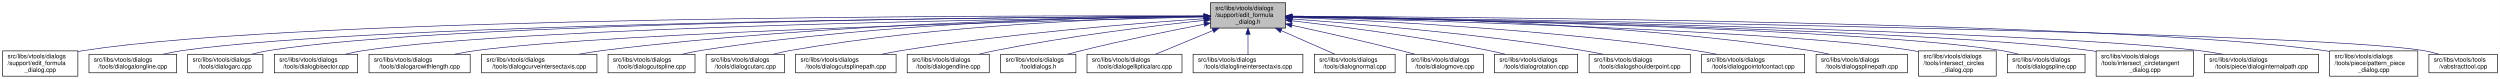
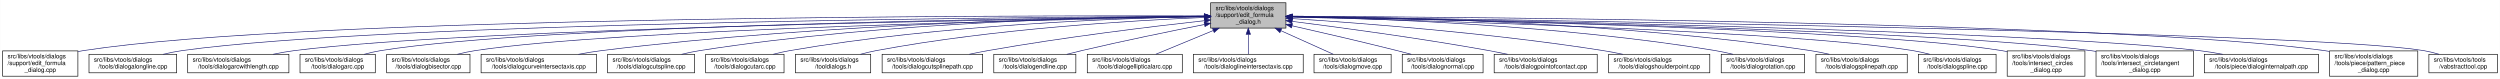
- <svg xmlns="http://www.w3.org/2000/svg" xmlns:xlink="http://www.w3.org/1999/xlink" width="4053pt" height="128pt" viewBox="0.00 0.00 4052.50 128.00">
+ <svg xmlns="http://www.w3.org/2000/svg" xmlns:xlink="http://www.w3.org/1999/xlink" width="4052pt" height="128pt" viewBox="0.00 0.00 4051.50 128.00">
  <g id="graph0" class="graph" transform="scale(1 1) rotate(0) translate(4 124)">
-     <polygon fill="white" stroke="transparent" points="-4,4 -4,-124 4048.5,-124 4048.5,4 -4,4" />
+     <polygon fill="white" stroke="transparent" points="-4,4 -4,-124 4047.5,-124 4047.5,4 -4,4" />
    <g id="node1" class="node">
      <g id="a_node1">
        <a xlink:title=" ">
          <polygon fill="#bfbfbf" stroke="black" points="1958,-78.5 1958,-119.5 2080,-119.5 2080,-78.5 1958,-78.5" />
          <text text-anchor="start" x="1966" y="-107.5" font-family="Helvetica,sans-Serif" font-size="10.00">src/libs/vtools/dialogs</text>
          <text text-anchor="start" x="1966" y="-96.5" font-family="Helvetica,sans-Serif" font-size="10.00">/support/edit_formula</text>
          <text text-anchor="middle" x="2019" y="-85.5" font-family="Helvetica,sans-Serif" font-size="10.00">_dialog.h</text>
        </a>
      </g>
    </g>
    <g id="node2" class="node">
      <g id="a_node2">
        <a xlink:href="../../d7/d8d/edit__formula__dialog_8cpp.html" target="_top" xlink:title=" ">
          <polygon fill="white" stroke="black" points="0,-0.5 0,-41.5 122,-41.5 122,-0.5 0,-0.5" />
          <text text-anchor="start" x="8" y="-29.5" font-family="Helvetica,sans-Serif" font-size="10.00">src/libs/vtools/dialogs</text>
          <text text-anchor="start" x="8" y="-18.5" font-family="Helvetica,sans-Serif" font-size="10.00">/support/edit_formula</text>
          <text text-anchor="middle" x="61" y="-7.5" font-family="Helvetica,sans-Serif" font-size="10.00">_dialog.cpp</text>
        </a>
      </g>
    </g>
    <g id="edge1" class="edge">
      <path fill="none" stroke="midnightblue" d="M1947.44,-98.25C1647.55,-98.94 490.88,-97.85 131,-42 128.13,-41.55 125.21,-41.03 122.27,-40.44" />
      <polygon fill="midnightblue" stroke="midnightblue" points="1947.76,-101.75 1957.75,-98.23 1947.74,-94.75 1947.76,-101.75" />
    </g>
    <g id="node3" class="node">
      <g id="a_node3">
        <a xlink:href="../../d6/d5d/dialogalongline_8cpp.html" target="_top" xlink:title=" ">
          <polygon fill="white" stroke="black" points="140,-6 140,-36 282,-36 282,-6 140,-6" />
          <text text-anchor="start" x="148" y="-24" font-family="Helvetica,sans-Serif" font-size="10.00">src/libs/vtools/dialogs</text>
          <text text-anchor="middle" x="211" y="-13" font-family="Helvetica,sans-Serif" font-size="10.00">/tools/dialogalongline.cpp</text>
        </a>
      </g>
    </g>
    <g id="edge2" class="edge">
      <path fill="none" stroke="midnightblue" d="M1947.53,-97.71C1664.11,-96.24 618.78,-87.75 291,-42 280.93,-40.59 270.3,-38.43 260.18,-36.04" />
      <polygon fill="midnightblue" stroke="midnightblue" points="1947.67,-101.21 1957.69,-97.76 1947.7,-94.21 1947.67,-101.21" />
    </g>
    <g id="node4" class="node">
      <g id="a_node4">
-         <a xlink:href="../../d1/d37/dialogarc_8cpp.html" target="_top" xlink:title=" ">
-           <polygon fill="white" stroke="black" points="300,-6 300,-36 422,-36 422,-6 300,-6" />
+         <a xlink:href="../../d2/d29/dialogarcwithlength_8cpp.html" target="_top" xlink:title=" ">
+           <polygon fill="white" stroke="black" points="300,-6 300,-36 464,-36 464,-6 300,-6" />
          <text text-anchor="start" x="308" y="-24" font-family="Helvetica,sans-Serif" font-size="10.00">src/libs/vtools/dialogs</text>
-           <text text-anchor="middle" x="361" y="-13" font-family="Helvetica,sans-Serif" font-size="10.00">/tools/dialogarc.cpp</text>
+           <text text-anchor="middle" x="382" y="-13" font-family="Helvetica,sans-Serif" font-size="10.00">/tools/dialogarcwithlength.cpp</text>
        </a>
      </g>
    </g>
    <g id="edge3" class="edge">
-       <path fill="none" stroke="midnightblue" d="M1947.98,-97.79C1679.89,-96.62 729.45,-89.18 431,-42 422.14,-40.6 412.8,-38.44 403.95,-36.04" />
-       <polygon fill="midnightblue" stroke="midnightblue" points="1947.97,-101.29 1957.98,-97.83 1948,-94.29 1947.97,-101.29" />
+       <path fill="none" stroke="midnightblue" d="M1947.78,-97.12C1684.16,-93.62 764.03,-78.95 473,-42 461.77,-40.57 449.87,-38.43 438.52,-36.07" />
+       <polygon fill="midnightblue" stroke="midnightblue" points="1947.94,-100.63 1957.99,-97.26 1948.04,-93.63 1947.94,-100.63" />
    </g>
    <g id="node5" class="node">
      <g id="a_node5">
-         <a xlink:href="../../da/dfa/dialogbisector_8cpp.html" target="_top" xlink:title=" ">
-           <polygon fill="white" stroke="black" points="440.5,-6 440.5,-36 575.5,-36 575.5,-6 440.5,-6" />
-           <text text-anchor="start" x="448.5" y="-24" font-family="Helvetica,sans-Serif" font-size="10.00">src/libs/vtools/dialogs</text>
-           <text text-anchor="middle" x="508" y="-13" font-family="Helvetica,sans-Serif" font-size="10.00">/tools/dialogbisector.cpp</text>
+         <a xlink:href="../../d1/d37/dialogarc_8cpp.html" target="_top" xlink:title=" ">
+           <polygon fill="white" stroke="black" points="482,-6 482,-36 604,-36 604,-6 482,-6" />
+           <text text-anchor="start" x="490" y="-24" font-family="Helvetica,sans-Serif" font-size="10.00">src/libs/vtools/dialogs</text>
+           <text text-anchor="middle" x="543" y="-13" font-family="Helvetica,sans-Serif" font-size="10.00">/tools/dialogarc.cpp</text>
        </a>
      </g>
    </g>
    <g id="edge4" class="edge">
-       <path fill="none" stroke="midnightblue" d="M1947.89,-97.25C1696.78,-94.27 852.42,-81.48 585,-42 575.44,-40.59 565.34,-38.45 555.73,-36.1" />
-       <polygon fill="midnightblue" stroke="midnightblue" points="1947.95,-100.75 1957.99,-97.36 1948.03,-93.75 1947.95,-100.75" />
+       <path fill="none" stroke="midnightblue" d="M1947.61,-97.4C1699.28,-94.98 874.12,-83.89 613,-42 604.14,-40.58 594.81,-38.41 585.95,-36.01" />
+       <polygon fill="midnightblue" stroke="midnightblue" points="1947.92,-100.91 1957.95,-97.5 1947.98,-93.91 1947.92,-100.91" />
    </g>
    <g id="node6" class="node">
      <g id="a_node6">
-         <a xlink:href="../../d2/d29/dialogarcwithlength_8cpp.html" target="_top" xlink:title=" ">
-           <polygon fill="white" stroke="black" points="594,-6 594,-36 758,-36 758,-6 594,-6" />
-           <text text-anchor="start" x="602" y="-24" font-family="Helvetica,sans-Serif" font-size="10.00">src/libs/vtools/dialogs</text>
-           <text text-anchor="middle" x="676" y="-13" font-family="Helvetica,sans-Serif" font-size="10.00">/tools/dialogarcwithlength.cpp</text>
+         <a xlink:href="../../da/dfa/dialogbisector_8cpp.html" target="_top" xlink:title=" ">
+           <polygon fill="white" stroke="black" points="622.5,-6 622.5,-36 757.5,-36 757.5,-6 622.5,-6" />
+           <text text-anchor="start" x="630.5" y="-24" font-family="Helvetica,sans-Serif" font-size="10.00">src/libs/vtools/dialogs</text>
+           <text text-anchor="middle" x="690" y="-13" font-family="Helvetica,sans-Serif" font-size="10.00">/tools/dialogbisector.cpp</text>
        </a>
      </g>
    </g>
    <g id="edge5" class="edge">
-       <path fill="none" stroke="midnightblue" d="M1947.47,-96.42C1717.37,-91.07 997.79,-72.29 767,-42 755.93,-40.55 744.22,-38.42 733.02,-36.1" />
-       <polygon fill="midnightblue" stroke="midnightblue" points="1947.66,-99.92 1957.73,-96.65 1947.82,-92.92 1947.66,-99.92" />
+       <path fill="none" stroke="midnightblue" d="M1947.36,-96.8C1716.91,-92.63 996.3,-77.04 766,-42 756.56,-40.56 746.6,-38.42 737.11,-36.06" />
+       <polygon fill="midnightblue" stroke="midnightblue" points="1947.58,-100.3 1957.64,-96.98 1947.7,-93.31 1947.58,-100.3" />
    </g>
    <g id="node7" class="node">
      <g id="a_node7">
        <a xlink:href="../../dd/d39/dialogcurveintersectaxis_8cpp.html" target="_top" xlink:title=" ">
-           <polygon fill="white" stroke="black" points="776.5,-6 776.5,-36 963.5,-36 963.5,-6 776.5,-6" />
-           <text text-anchor="start" x="784.5" y="-24" font-family="Helvetica,sans-Serif" font-size="10.00">src/libs/vtools/dialogs</text>
-           <text text-anchor="middle" x="870" y="-13" font-family="Helvetica,sans-Serif" font-size="10.00">/tools/dialogcurveintersectaxis.cpp</text>
+           <polygon fill="white" stroke="black" points="775.5,-6 775.5,-36 962.5,-36 962.5,-6 775.5,-6" />
+           <text text-anchor="start" x="783.5" y="-24" font-family="Helvetica,sans-Serif" font-size="10.00">src/libs/vtools/dialogs</text>
+           <text text-anchor="middle" x="869" y="-13" font-family="Helvetica,sans-Serif" font-size="10.00">/tools/dialogcurveintersectaxis.cpp</text>
        </a>
      </g>
    </g>
    <g id="edge6" class="edge">
-       <path fill="none" stroke="midnightblue" d="M1947.91,-97.63C1778.35,-95.99 1337.12,-87.33 972,-42 959.73,-40.48 946.73,-38.34 934.26,-36.02" />
-       <polygon fill="midnightblue" stroke="midnightblue" points="1947.93,-101.13 1957.96,-97.72 1947.99,-94.13 1947.93,-101.13" />
+       <path fill="none" stroke="midnightblue" d="M1947.84,-97.63C1778.12,-96 1336.47,-87.37 971,-42 958.73,-40.48 945.73,-38.34 933.26,-36.02" />
+       <polygon fill="midnightblue" stroke="midnightblue" points="1947.87,-101.13 1957.9,-97.72 1947.93,-94.13 1947.87,-101.13" />
    </g>
    <g id="node8" class="node">
      <g id="a_node8">
        <a xlink:href="../../d3/d2e/dialogcutspline_8cpp.html" target="_top" xlink:title=" ">
-           <polygon fill="white" stroke="black" points="981.5,-6 981.5,-36 1122.5,-36 1122.5,-6 981.5,-6" />
-           <text text-anchor="start" x="989.5" y="-24" font-family="Helvetica,sans-Serif" font-size="10.00">src/libs/vtools/dialogs</text>
-           <text text-anchor="middle" x="1052" y="-13" font-family="Helvetica,sans-Serif" font-size="10.00">/tools/dialogcutspline.cpp</text>
+           <polygon fill="white" stroke="black" points="980.5,-6 980.5,-36 1121.5,-36 1121.5,-6 980.5,-6" />
+           <text text-anchor="start" x="988.5" y="-24" font-family="Helvetica,sans-Serif" font-size="10.00">src/libs/vtools/dialogs</text>
+           <text text-anchor="middle" x="1051" y="-13" font-family="Helvetica,sans-Serif" font-size="10.00">/tools/dialogcutspline.cpp</text>
        </a>
      </g>
    </g>
    <g id="edge7" class="edge">
-       <path fill="none" stroke="midnightblue" d="M1947.65,-97.96C1796.24,-96.9 1431.97,-89.17 1131,-42 1121.36,-40.49 1111.17,-38.34 1101.44,-36" />
-       <polygon fill="midnightblue" stroke="midnightblue" points="1947.73,-101.46 1957.75,-98.02 1947.77,-94.46 1947.73,-101.46" />
+       <path fill="none" stroke="midnightblue" d="M1947.85,-97.97C1796.44,-96.93 1431.5,-89.24 1130,-42 1120.36,-40.49 1110.17,-38.34 1100.44,-36.01" />
+       <polygon fill="midnightblue" stroke="midnightblue" points="1947.93,-101.47 1957.95,-98.03 1947.97,-94.47 1947.93,-101.47" />
    </g>
    <g id="node9" class="node">
      <g id="a_node9">
        <a xlink:href="../../d9/d90/dialogcutarc_8cpp.html" target="_top" xlink:title=" ">
-           <polygon fill="white" stroke="black" points="1140.5,-6 1140.5,-36 1267.5,-36 1267.5,-6 1140.5,-6" />
-           <text text-anchor="start" x="1148.5" y="-24" font-family="Helvetica,sans-Serif" font-size="10.00">src/libs/vtools/dialogs</text>
-           <text text-anchor="middle" x="1204" y="-13" font-family="Helvetica,sans-Serif" font-size="10.00">/tools/dialogcutarc.cpp</text>
+           <polygon fill="white" stroke="black" points="1139.5,-6 1139.5,-36 1266.5,-36 1266.5,-6 1139.5,-6" />
+           <text text-anchor="start" x="1147.5" y="-24" font-family="Helvetica,sans-Serif" font-size="10.00">src/libs/vtools/dialogs</text>
+           <text text-anchor="middle" x="1203" y="-13" font-family="Helvetica,sans-Serif" font-size="10.00">/tools/dialogcutarc.cpp</text>
        </a>
      </g>
    </g>
    <g id="edge8" class="edge">
-       <path fill="none" stroke="midnightblue" d="M1947.76,-97.25C1814.76,-94.84 1520.03,-84.67 1276,-42 1267.31,-40.48 1258.16,-38.36 1249.4,-36.06" />
-       <polygon fill="midnightblue" stroke="midnightblue" points="1947.77,-100.75 1957.83,-97.43 1947.89,-93.75 1947.77,-100.75" />
+       <path fill="none" stroke="midnightblue" d="M1947.78,-97.17C1814.8,-94.62 1520.11,-84.23 1276,-42 1267.2,-40.48 1257.92,-38.35 1249.04,-36.05" />
+       <polygon fill="midnightblue" stroke="midnightblue" points="1947.78,-100.67 1957.84,-97.35 1947.9,-93.67 1947.78,-100.67" />
    </g>
    <g id="node10" class="node">
      <g id="a_node10">
-         <a xlink:href="../../df/d30/dialogcutsplinepath_8cpp.html" target="_top" xlink:title=" ">
-           <polygon fill="white" stroke="black" points="1285.5,-6 1285.5,-36 1448.5,-36 1448.5,-6 1285.5,-6" />
-           <text text-anchor="start" x="1293.5" y="-24" font-family="Helvetica,sans-Serif" font-size="10.00">src/libs/vtools/dialogs</text>
-           <text text-anchor="middle" x="1367" y="-13" font-family="Helvetica,sans-Serif" font-size="10.00">/tools/dialogcutsplinepath.cpp</text>
+         <a xlink:href="../../df/ded/tooldialogs_8h.html" target="_top" xlink:title=" ">
+           <polygon fill="white" stroke="black" points="1285,-6 1285,-36 1407,-36 1407,-6 1285,-6" />
+           <text text-anchor="start" x="1293" y="-24" font-family="Helvetica,sans-Serif" font-size="10.00">src/libs/vtools/dialogs</text>
+           <text text-anchor="middle" x="1346" y="-13" font-family="Helvetica,sans-Serif" font-size="10.00">/tooldialogs.h</text>
        </a>
      </g>
    </g>
    <g id="edge9" class="edge">
-       <path fill="none" stroke="midnightblue" d="M1947.95,-93.65C1840.98,-86.49 1632.39,-70.12 1457,-42 1446.73,-40.35 1435.87,-38.25 1425.38,-36.04" />
-       <polygon fill="midnightblue" stroke="midnightblue" points="1947.77,-97.15 1957.98,-94.32 1948.24,-90.16 1947.77,-97.15" />
+       <path fill="none" stroke="midnightblue" d="M1947.42,-95.65C1833.87,-90.96 1605.89,-77.63 1416,-42 1407.68,-40.44 1398.92,-38.32 1390.52,-36.05" />
+       <polygon fill="midnightblue" stroke="midnightblue" points="1947.58,-99.16 1957.71,-96.06 1947.86,-92.16 1947.58,-99.16" />
    </g>
    <g id="node11" class="node">
      <g id="a_node11">
-         <a xlink:href="../../d3/d15/dialogendline_8cpp.html" target="_top" xlink:title=" ">
-           <polygon fill="white" stroke="black" points="1466.5,-6 1466.5,-36 1599.5,-36 1599.5,-6 1466.5,-6" />
-           <text text-anchor="start" x="1474.5" y="-24" font-family="Helvetica,sans-Serif" font-size="10.00">src/libs/vtools/dialogs</text>
-           <text text-anchor="middle" x="1533" y="-13" font-family="Helvetica,sans-Serif" font-size="10.00">/tools/dialogendline.cpp</text>
+         <a xlink:href="../../df/d30/dialogcutsplinepath_8cpp.html" target="_top" xlink:title=" ">
+           <polygon fill="white" stroke="black" points="1425.5,-6 1425.5,-36 1588.5,-36 1588.5,-6 1425.5,-6" />
+           <text text-anchor="start" x="1433.5" y="-24" font-family="Helvetica,sans-Serif" font-size="10.00">src/libs/vtools/dialogs</text>
+           <text text-anchor="middle" x="1507" y="-13" font-family="Helvetica,sans-Serif" font-size="10.00">/tools/dialogcutsplinepath.cpp</text>
        </a>
      </g>
    </g>
    <g id="edge10" class="edge">
-       <path fill="none" stroke="midnightblue" d="M1947.86,-90.94C1865.74,-82.18 1726.86,-65.47 1609,-42 1600.57,-40.32 1591.69,-38.26 1583.08,-36.1" />
-       <polygon fill="midnightblue" stroke="midnightblue" points="1947.52,-94.42 1957.83,-91.99 1948.26,-87.46 1947.52,-94.42" />
+       <path fill="none" stroke="midnightblue" d="M1947.99,-90.48C1863.9,-81.14 1719.73,-63.74 1597,-42 1587.23,-40.27 1576.91,-38.2 1566.89,-36.07" />
+       <polygon fill="midnightblue" stroke="midnightblue" points="1947.62,-93.96 1957.95,-91.58 1948.39,-87 1947.62,-93.96" />
    </g>
    <g id="node12" class="node">
      <g id="a_node12">
-         <a xlink:href="../../df/ded/tooldialogs_8h.html" target="_top" xlink:title=" ">
-           <polygon fill="white" stroke="black" points="1618,-6 1618,-36 1740,-36 1740,-6 1618,-6" />
-           <text text-anchor="start" x="1626" y="-24" font-family="Helvetica,sans-Serif" font-size="10.00">src/libs/vtools/dialogs</text>
-           <text text-anchor="middle" x="1679" y="-13" font-family="Helvetica,sans-Serif" font-size="10.00">/tooldialogs.h</text>
+         <a xlink:href="../../d3/d15/dialogendline_8cpp.html" target="_top" xlink:title=" ">
+           <polygon fill="white" stroke="black" points="1606.5,-6 1606.5,-36 1739.5,-36 1739.5,-6 1606.5,-6" />
+           <text text-anchor="start" x="1614.5" y="-24" font-family="Helvetica,sans-Serif" font-size="10.00">src/libs/vtools/dialogs</text>
+           <text text-anchor="middle" x="1673" y="-13" font-family="Helvetica,sans-Serif" font-size="10.00">/tools/dialogendline.cpp</text>
        </a>
      </g>
    </g>
    <g id="edge11" class="edge">
-       <path fill="none" stroke="midnightblue" d="M1947.93,-84.75C1893.29,-74.2 1816.06,-58.51 1749,-42 1741.64,-40.19 1733.88,-38.13 1726.32,-36.03" />
-       <polygon fill="midnightblue" stroke="midnightblue" points="1947.38,-88.2 1957.86,-86.65 1948.7,-81.33 1947.38,-88.2" />
+       <path fill="none" stroke="midnightblue" d="M1948.02,-84.34C1893.44,-73.58 1816.23,-57.81 1749,-42 1741.16,-40.16 1732.9,-38.1 1724.83,-36.03" />
+       <polygon fill="midnightblue" stroke="midnightblue" points="1947.46,-87.8 1957.94,-86.29 1948.81,-80.93 1947.46,-87.8" />
    </g>
    <g id="node13" class="node">
      <g id="a_node13">
        <a xlink:href="../../d9/d68/dialogellipticalarc_8cpp.html" target="_top" xlink:title=" ">
          <polygon fill="white" stroke="black" points="1758,-6 1758,-36 1912,-36 1912,-6 1758,-6" />
          <text text-anchor="start" x="1766" y="-24" font-family="Helvetica,sans-Serif" font-size="10.00">src/libs/vtools/dialogs</text>
          <text text-anchor="middle" x="1835" y="-13" font-family="Helvetica,sans-Serif" font-size="10.00">/tools/dialogellipticalarc.cpp</text>
        </a>
      </g>
    </g>
    <g id="edge12" class="edge">
      <path fill="none" stroke="midnightblue" d="M1962.37,-74.61C1931.88,-62.02 1895.28,-46.9 1869.15,-36.11" />
      <polygon fill="midnightblue" stroke="midnightblue" points="1961.04,-77.85 1971.62,-78.43 1963.71,-71.38 1961.04,-77.85" />
    </g>
    <g id="node14" class="node">
      <g id="a_node14">
        <a xlink:href="../../de/d3c/dialoglineintersectaxis_8cpp.html" target="_top" xlink:title=" ">
          <polygon fill="white" stroke="black" points="1930,-6 1930,-36 2108,-36 2108,-6 1930,-6" />
          <text text-anchor="start" x="1938" y="-24" font-family="Helvetica,sans-Serif" font-size="10.00">src/libs/vtools/dialogs</text>
          <text text-anchor="middle" x="2019" y="-13" font-family="Helvetica,sans-Serif" font-size="10.00">/tools/dialoglineintersectaxis.cpp</text>
        </a>
      </g>
    </g>
    <g id="edge13" class="edge">
      <path fill="none" stroke="midnightblue" d="M2019,-68.28C2019,-57.25 2019,-45.25 2019,-36.23" />
      <polygon fill="midnightblue" stroke="midnightblue" points="2015.5,-68.43 2019,-78.43 2022.5,-68.43 2015.5,-68.43" />
    </g>
    <g id="node15" class="node">
      <g id="a_node15">
-         <a xlink:href="../../da/df4/dialognormal_8cpp.html" target="_top" xlink:title=" ">
-           <polygon fill="white" stroke="black" points="2126.5,-6 2126.5,-36 2257.5,-36 2257.5,-6 2126.5,-6" />
-           <text text-anchor="start" x="2134.5" y="-24" font-family="Helvetica,sans-Serif" font-size="10.00">src/libs/vtools/dialogs</text>
-           <text text-anchor="middle" x="2192" y="-13" font-family="Helvetica,sans-Serif" font-size="10.00">/tools/dialognormal.cpp</text>
+         <a xlink:href="../../d2/d51/dialogmove_8cpp.html" target="_top" xlink:title=" ">
+           <polygon fill="white" stroke="black" points="2125.5,-6 2125.5,-36 2250.5,-36 2250.5,-6 2125.5,-6" />
+           <text text-anchor="start" x="2133.5" y="-24" font-family="Helvetica,sans-Serif" font-size="10.00">src/libs/vtools/dialogs</text>
+           <text text-anchor="middle" x="2188" y="-13" font-family="Helvetica,sans-Serif" font-size="10.00">/tools/dialogmove.cpp</text>
        </a>
      </g>
    </g>
    <g id="edge14" class="edge">
-       <path fill="none" stroke="midnightblue" d="M2072.99,-74.28C2101.5,-61.76 2135.54,-46.81 2159.89,-36.11" />
-       <polygon fill="midnightblue" stroke="midnightblue" points="2071.3,-71.2 2063.55,-78.43 2074.12,-77.61 2071.3,-71.2" />
+       <path fill="none" stroke="midnightblue" d="M2071.74,-74.28C2099.6,-61.76 2132.84,-46.81 2156.63,-36.11" />
+       <polygon fill="midnightblue" stroke="midnightblue" points="2070.21,-71.13 2062.52,-78.43 2073.08,-77.52 2070.21,-71.13" />
    </g>
    <g id="node16" class="node">
      <g id="a_node16">
-         <a xlink:href="../../d2/d51/dialogmove_8cpp.html" target="_top" xlink:title=" ">
-           <polygon fill="white" stroke="black" points="2275.5,-6 2275.5,-36 2400.5,-36 2400.5,-6 2275.5,-6" />
-           <text text-anchor="start" x="2283.5" y="-24" font-family="Helvetica,sans-Serif" font-size="10.00">src/libs/vtools/dialogs</text>
-           <text text-anchor="middle" x="2338" y="-13" font-family="Helvetica,sans-Serif" font-size="10.00">/tools/dialogmove.cpp</text>
+         <a xlink:href="../../da/df4/dialognormal_8cpp.html" target="_top" xlink:title=" ">
+           <polygon fill="white" stroke="black" points="2268.5,-6 2268.5,-36 2399.5,-36 2399.5,-6 2268.5,-6" />
+           <text text-anchor="start" x="2276.5" y="-24" font-family="Helvetica,sans-Serif" font-size="10.00">src/libs/vtools/dialogs</text>
+           <text text-anchor="middle" x="2334" y="-13" font-family="Helvetica,sans-Serif" font-size="10.00">/tools/dialognormal.cpp</text>
        </a>
      </g>
    </g>
    <g id="edge15" class="edge">
-       <path fill="none" stroke="midnightblue" d="M2090.12,-82.98C2139.82,-72.23 2207.66,-57.05 2267,-42 2274.32,-40.14 2282.04,-38.08 2289.59,-36" />
-       <polygon fill="midnightblue" stroke="midnightblue" points="2089.15,-79.61 2080.11,-85.14 2090.62,-86.45 2089.15,-79.61" />
+       <path fill="none" stroke="midnightblue" d="M2090.05,-82.19C2138.13,-71.32 2203.02,-56.32 2260,-42 2267.49,-40.12 2275.38,-38.06 2283.11,-36.01" />
+       <polygon fill="midnightblue" stroke="midnightblue" points="2089.04,-78.83 2080.06,-84.44 2090.58,-85.66 2089.04,-78.83" />
    </g>
    <g id="node17" class="node">
      <g id="a_node17">
-         <a xlink:href="../../dc/d64/dialogrotation_8cpp.html" target="_top" xlink:title=" ">
-           <polygon fill="white" stroke="black" points="2418.5,-6 2418.5,-36 2553.5,-36 2553.5,-6 2418.5,-6" />
-           <text text-anchor="start" x="2426.5" y="-24" font-family="Helvetica,sans-Serif" font-size="10.00">src/libs/vtools/dialogs</text>
-           <text text-anchor="middle" x="2486" y="-13" font-family="Helvetica,sans-Serif" font-size="10.00">/tools/dialogrotation.cpp</text>
+         <a xlink:href="../../d9/df4/dialogpointofcontact_8cpp.html" target="_top" xlink:title=" ">
+           <polygon fill="white" stroke="black" points="2417.5,-6 2417.5,-36 2584.5,-36 2584.5,-6 2417.5,-6" />
+           <text text-anchor="start" x="2425.5" y="-24" font-family="Helvetica,sans-Serif" font-size="10.00">src/libs/vtools/dialogs</text>
+           <text text-anchor="middle" x="2501" y="-13" font-family="Helvetica,sans-Serif" font-size="10.00">/tools/dialogpointofcontact.cpp</text>
        </a>
      </g>
    </g>
    <g id="edge16" class="edge">
-       <path fill="none" stroke="midnightblue" d="M2090.61,-90.25C2169.35,-81.15 2299.37,-64.4 2410,-42 2418.42,-40.29 2427.31,-38.22 2435.91,-36.05" />
-       <polygon fill="midnightblue" stroke="midnightblue" points="2089.86,-86.81 2080.33,-91.43 2090.66,-93.77 2089.86,-86.81" />
+       <path fill="none" stroke="midnightblue" d="M2090.26,-89.32C2168.63,-79.41 2298.19,-61.97 2409,-42 2418.81,-40.23 2429.17,-38.17 2439.26,-36.06" />
+       <polygon fill="midnightblue" stroke="midnightblue" points="2089.5,-85.89 2080.01,-90.61 2090.37,-92.83 2089.5,-85.89" />
    </g>
    <g id="node18" class="node">
      <g id="a_node18">
        <a xlink:href="../../d3/d23/dialogshoulderpoint_8cpp.html" target="_top" xlink:title=" ">
-           <polygon fill="white" stroke="black" points="2572,-6 2572,-36 2736,-36 2736,-6 2572,-6" />
-           <text text-anchor="start" x="2580" y="-24" font-family="Helvetica,sans-Serif" font-size="10.00">src/libs/vtools/dialogs</text>
-           <text text-anchor="middle" x="2654" y="-13" font-family="Helvetica,sans-Serif" font-size="10.00">/tools/dialogshoulderpoint.cpp</text>
+           <polygon fill="white" stroke="black" points="2603,-6 2603,-36 2767,-36 2767,-6 2603,-6" />
+           <text text-anchor="start" x="2611" y="-24" font-family="Helvetica,sans-Serif" font-size="10.00">src/libs/vtools/dialogs</text>
+           <text text-anchor="middle" x="2685" y="-13" font-family="Helvetica,sans-Serif" font-size="10.00">/tools/dialogshoulderpoint.cpp</text>
        </a>
      </g>
    </g>
    <g id="edge17" class="edge">
-       <path fill="none" stroke="midnightblue" d="M2090.17,-93.27C2194.4,-85.75 2394.49,-69.1 2563,-42 2573.22,-40.36 2584.02,-38.28 2594.47,-36.1" />
-       <polygon fill="midnightblue" stroke="midnightblue" points="2089.8,-89.79 2080.08,-93.99 2090.3,-96.77 2089.8,-89.79" />
+       <path fill="none" stroke="midnightblue" d="M2090.37,-93.8C2199.41,-86.75 2413.81,-70.47 2594,-42 2604.39,-40.36 2615.36,-38.26 2625.96,-36.05" />
+       <polygon fill="midnightblue" stroke="midnightblue" points="2089.91,-90.32 2080.15,-94.45 2090.36,-97.3 2089.91,-90.32" />
    </g>
    <g id="node19" class="node">
      <g id="a_node19">
-         <a xlink:href="../../d9/df4/dialogpointofcontact_8cpp.html" target="_top" xlink:title=" ">
-           <polygon fill="white" stroke="black" points="2754.5,-6 2754.5,-36 2921.5,-36 2921.5,-6 2754.5,-6" />
-           <text text-anchor="start" x="2762.5" y="-24" font-family="Helvetica,sans-Serif" font-size="10.00">src/libs/vtools/dialogs</text>
-           <text text-anchor="middle" x="2838" y="-13" font-family="Helvetica,sans-Serif" font-size="10.00">/tools/dialogpointofcontact.cpp</text>
+         <a xlink:href="../../dc/d64/dialogrotation_8cpp.html" target="_top" xlink:title=" ">
+           <polygon fill="white" stroke="black" points="2785.5,-6 2785.5,-36 2920.5,-36 2920.5,-6 2785.5,-6" />
+           <text text-anchor="start" x="2793.5" y="-24" font-family="Helvetica,sans-Serif" font-size="10.00">src/libs/vtools/dialogs</text>
+           <text text-anchor="middle" x="2853" y="-13" font-family="Helvetica,sans-Serif" font-size="10.00">/tools/dialogrotation.cpp</text>
        </a>
      </g>
    </g>
    <g id="edge18" class="edge">
-       <path fill="none" stroke="midnightblue" d="M2090.27,-95.69C2220.76,-90.76 2506.57,-76.67 2745,-42 2755.95,-40.41 2767.54,-38.28 2778.68,-36" />
-       <polygon fill="midnightblue" stroke="midnightblue" points="2089.88,-92.2 2080.02,-96.07 2090.14,-99.2 2089.88,-92.2" />
+       <path fill="none" stroke="midnightblue" d="M2090.48,-96.99C2225.38,-94.15 2526.37,-83.31 2776,-42 2785.27,-40.47 2795.04,-38.34 2804.4,-36.04" />
+       <polygon fill="midnightblue" stroke="midnightblue" points="2090.21,-93.5 2080.28,-97.2 2090.35,-100.5 2090.21,-93.5" />
    </g>
    <g id="node20" class="node">
      <g id="a_node20">
        <a xlink:href="../../dc/dc2/dialogsplinepath_8cpp.html" target="_top" xlink:title=" ">
-           <polygon fill="white" stroke="black" points="2940,-6 2940,-36 3088,-36 3088,-6 2940,-6" />
-           <text text-anchor="start" x="2948" y="-24" font-family="Helvetica,sans-Serif" font-size="10.00">src/libs/vtools/dialogs</text>
-           <text text-anchor="middle" x="3014" y="-13" font-family="Helvetica,sans-Serif" font-size="10.00">/tools/dialogsplinepath.cpp</text>
+           <polygon fill="white" stroke="black" points="2939,-6 2939,-36 3087,-36 3087,-6 2939,-6" />
+           <text text-anchor="start" x="2947" y="-24" font-family="Helvetica,sans-Serif" font-size="10.00">src/libs/vtools/dialogs</text>
+           <text text-anchor="middle" x="3013" y="-13" font-family="Helvetica,sans-Serif" font-size="10.00">/tools/dialogsplinepath.cpp</text>
        </a>
      </g>
    </g>
    <g id="edge19" class="edge">
-       <path fill="none" stroke="midnightblue" d="M2090.51,-97.85C2244.87,-96.61 2620.46,-88.58 2931,-42 2940.97,-40.5 2951.5,-38.39 2961.58,-36.1" />
-       <polygon fill="midnightblue" stroke="midnightblue" points="2090.2,-94.36 2080.22,-97.93 2090.25,-101.35 2090.2,-94.36" />
+       <path fill="none" stroke="midnightblue" d="M2090.43,-97.85C2244.62,-96.59 2619.8,-88.54 2930,-42 2939.97,-40.5 2950.5,-38.39 2960.58,-36.1" />
+       <polygon fill="midnightblue" stroke="midnightblue" points="2090.13,-94.35 2080.16,-97.92 2090.18,-101.35 2090.13,-94.35" />
    </g>
    <g id="node21" class="node">
      <g id="a_node21">
-         <a xlink:href="../../d5/de8/intersect__circles__dialog_8cpp.html" target="_top" xlink:title=" ">
-           <polygon fill="white" stroke="black" points="3106,-0.5 3106,-41.5 3232,-41.5 3232,-0.5 3106,-0.5" />
-           <text text-anchor="start" x="3114" y="-29.5" font-family="Helvetica,sans-Serif" font-size="10.00">src/libs/vtools/dialogs</text>
-           <text text-anchor="start" x="3114" y="-18.5" font-family="Helvetica,sans-Serif" font-size="10.00">/tools/intersect_circles</text>
-           <text text-anchor="middle" x="3169" y="-7.5" font-family="Helvetica,sans-Serif" font-size="10.00">_dialog.cpp</text>
+         <a xlink:href="../../df/de5/dialogspline_8cpp.html" target="_top" xlink:title=" ">
+           <polygon fill="white" stroke="black" points="3105,-6 3105,-36 3231,-36 3231,-6 3105,-6" />
+           <text text-anchor="start" x="3113" y="-24" font-family="Helvetica,sans-Serif" font-size="10.00">src/libs/vtools/dialogs</text>
+           <text text-anchor="middle" x="3168" y="-13" font-family="Helvetica,sans-Serif" font-size="10.00">/tools/dialogspline.cpp</text>
        </a>
      </g>
    </g>
    <g id="edge20" class="edge">
-       <path fill="none" stroke="midnightblue" d="M2090.4,-96.33C2298.54,-91.14 2902.26,-73.71 3097,-42 3099.95,-41.52 3102.94,-40.97 3105.96,-40.35" />
-       <polygon fill="midnightblue" stroke="midnightblue" points="2090.11,-92.84 2080.2,-96.58 2090.28,-99.84 2090.11,-92.84" />
+       <path fill="none" stroke="midnightblue" d="M2090.33,-96.33C2298.28,-91.13 2901.44,-73.69 3096,-42 3104.96,-40.54 3114.41,-38.38 3123.4,-36.02" />
+       <polygon fill="midnightblue" stroke="midnightblue" points="2090.05,-92.83 2080.14,-96.58 2090.23,-99.83 2090.05,-92.83" />
    </g>
    <g id="node22" class="node">
      <g id="a_node22">
-         <a xlink:href="../../df/de5/dialogspline_8cpp.html" target="_top" xlink:title=" ">
-           <polygon fill="white" stroke="black" points="3250,-6 3250,-36 3376,-36 3376,-6 3250,-6" />
-           <text text-anchor="start" x="3258" y="-24" font-family="Helvetica,sans-Serif" font-size="10.00">src/libs/vtools/dialogs</text>
-           <text text-anchor="middle" x="3313" y="-13" font-family="Helvetica,sans-Serif" font-size="10.00">/tools/dialogspline.cpp</text>
+         <a xlink:href="../../d5/de8/intersect__circles__dialog_8cpp.html" target="_top" xlink:title=" ">
+           <polygon fill="white" stroke="black" points="3249,-0.5 3249,-41.5 3375,-41.5 3375,-0.5 3249,-0.5" />
+           <text text-anchor="start" x="3257" y="-29.5" font-family="Helvetica,sans-Serif" font-size="10.00">src/libs/vtools/dialogs</text>
+           <text text-anchor="start" x="3257" y="-18.5" font-family="Helvetica,sans-Serif" font-size="10.00">/tools/intersect_circles</text>
+           <text text-anchor="middle" x="3312" y="-7.5" font-family="Helvetica,sans-Serif" font-size="10.00">_dialog.cpp</text>
        </a>
      </g>
    </g>
    <g id="edge21" class="edge">
-       <path fill="none" stroke="midnightblue" d="M2090.44,-96.84C2316.93,-92.82 3017.16,-77.75 3241,-42 3249.97,-40.57 3259.41,-38.42 3268.41,-36.06" />
-       <polygon fill="midnightblue" stroke="midnightblue" points="2090.28,-93.34 2080.34,-97.01 2090.4,-100.34 2090.28,-93.34" />
+       <path fill="none" stroke="midnightblue" d="M2090.39,-96.83C2316.69,-92.81 3016.34,-77.72 3240,-42 3242.95,-41.53 3245.94,-40.98 3248.96,-40.38" />
+       <polygon fill="midnightblue" stroke="midnightblue" points="2090.23,-93.34 2080.29,-97.01 2090.35,-100.34 2090.23,-93.34" />
    </g>
    <g id="node23" class="node">
      <g id="a_node23">
        <a xlink:href="../../d5/d5a/intersect__circletangent__dialog_8cpp.html" target="_top" xlink:title=" ">
-           <polygon fill="white" stroke="black" points="3394,-0.5 3394,-41.5 3552,-41.5 3552,-0.5 3394,-0.5" />
-           <text text-anchor="start" x="3402" y="-29.5" font-family="Helvetica,sans-Serif" font-size="10.00">src/libs/vtools/dialogs</text>
-           <text text-anchor="start" x="3402" y="-18.5" font-family="Helvetica,sans-Serif" font-size="10.00">/tools/intersect_circletangent</text>
-           <text text-anchor="middle" x="3473" y="-7.5" font-family="Helvetica,sans-Serif" font-size="10.00">_dialog.cpp</text>
+           <polygon fill="white" stroke="black" points="3393,-0.5 3393,-41.5 3551,-41.5 3551,-0.5 3393,-0.5" />
+           <text text-anchor="start" x="3401" y="-29.5" font-family="Helvetica,sans-Serif" font-size="10.00">src/libs/vtools/dialogs</text>
+           <text text-anchor="start" x="3401" y="-18.5" font-family="Helvetica,sans-Serif" font-size="10.00">/tools/intersect_circletangent</text>
+           <text text-anchor="middle" x="3472" y="-7.5" font-family="Helvetica,sans-Serif" font-size="10.00">_dialog.cpp</text>
        </a>
      </g>
    </g>
    <g id="edge22" class="edge">
-       <path fill="none" stroke="midnightblue" d="M2090.36,-96.79C2333.86,-92.41 3131.02,-75.78 3385,-42 3387.95,-41.61 3390.95,-41.16 3393.97,-40.68" />
-       <polygon fill="midnightblue" stroke="midnightblue" points="2090.15,-93.3 2080.21,-96.98 2090.27,-100.3 2090.15,-93.3" />
+       <path fill="none" stroke="midnightblue" d="M2090.31,-96.79C2333.63,-92.41 3130.2,-75.76 3384,-42 3386.95,-41.61 3389.95,-41.16 3392.97,-40.68" />
+       <polygon fill="midnightblue" stroke="midnightblue" points="2090.1,-93.3 2080.17,-96.97 2090.23,-100.3 2090.1,-93.3" />
    </g>
    <g id="node24" class="node">
      <g id="a_node24">
        <a xlink:href="../../dc/d82/dialoginternalpath_8cpp.html" target="_top" xlink:title=" ">
-           <polygon fill="white" stroke="black" points="3569.5,-6 3569.5,-36 3754.5,-36 3754.5,-6 3569.5,-6" />
-           <text text-anchor="start" x="3577.5" y="-24" font-family="Helvetica,sans-Serif" font-size="10.00">src/libs/vtools/dialogs</text>
-           <text text-anchor="middle" x="3662" y="-13" font-family="Helvetica,sans-Serif" font-size="10.00">/tools/piece/dialoginternalpath.cpp</text>
+           <polygon fill="white" stroke="black" points="3568.5,-6 3568.5,-36 3753.5,-36 3753.5,-6 3568.5,-6" />
+           <text text-anchor="start" x="3576.5" y="-24" font-family="Helvetica,sans-Serif" font-size="10.00">src/libs/vtools/dialogs</text>
+           <text text-anchor="middle" x="3661" y="-13" font-family="Helvetica,sans-Serif" font-size="10.00">/tools/piece/dialoginternalpath.cpp</text>
        </a>
      </g>
    </g>
    <g id="edge23" class="edge">
-       <path fill="none" stroke="midnightblue" d="M2090.46,-96.92C2353.91,-92.68 3270.52,-75.82 3561,-42 3573.43,-40.55 3586.61,-38.4 3599.21,-36.04" />
-       <polygon fill="midnightblue" stroke="midnightblue" points="2090.2,-93.42 2080.25,-97.08 2090.31,-100.42 2090.2,-93.42" />
+       <path fill="none" stroke="midnightblue" d="M2090.41,-96.91C2353.69,-92.68 3269.71,-75.8 3560,-42 3572.43,-40.55 3585.61,-38.4 3598.21,-36.04" />
+       <polygon fill="midnightblue" stroke="midnightblue" points="2090.16,-93.42 2080.21,-97.08 2090.27,-100.42 2090.16,-93.42" />
    </g>
    <g id="node25" class="node">
      <g id="a_node25">
        <a xlink:href="../../de/d46/pattern__piece__dialog_8cpp.html" target="_top" xlink:title=" ">
-           <polygon fill="white" stroke="black" points="3772.5,-0.5 3772.5,-41.5 3915.5,-41.5 3915.5,-0.5 3772.5,-0.5" />
-           <text text-anchor="start" x="3780.5" y="-29.5" font-family="Helvetica,sans-Serif" font-size="10.00">src/libs/vtools/dialogs</text>
-           <text text-anchor="start" x="3780.5" y="-18.5" font-family="Helvetica,sans-Serif" font-size="10.00">/tools/piece/pattern_piece</text>
-           <text text-anchor="middle" x="3844" y="-7.5" font-family="Helvetica,sans-Serif" font-size="10.00">_dialog.cpp</text>
+           <polygon fill="white" stroke="black" points="3771.5,-0.5 3771.5,-41.5 3914.5,-41.5 3914.5,-0.5 3771.5,-0.5" />
+           <text text-anchor="start" x="3779.5" y="-29.5" font-family="Helvetica,sans-Serif" font-size="10.00">src/libs/vtools/dialogs</text>
+           <text text-anchor="start" x="3779.5" y="-18.5" font-family="Helvetica,sans-Serif" font-size="10.00">/tools/piece/pattern_piece</text>
+           <text text-anchor="middle" x="3843" y="-7.5" font-family="Helvetica,sans-Serif" font-size="10.00">_dialog.cpp</text>
        </a>
      </g>
    </g>
    <g id="edge24" class="edge">
-       <path fill="none" stroke="midnightblue" d="M2090.21,-97.74C2375.01,-96.36 3432.62,-88.2 3764,-42 3766.69,-41.62 3769.43,-41.19 3772.18,-40.72" />
-       <polygon fill="midnightblue" stroke="midnightblue" points="2089.99,-94.24 2080.01,-97.78 2090.03,-101.24 2089.99,-94.24" />
+       <path fill="none" stroke="midnightblue" d="M2090.65,-97.73C2375.99,-96.35 3431.99,-88.15 3763,-42 3765.69,-41.62 3768.43,-41.19 3771.18,-40.72" />
+       <polygon fill="midnightblue" stroke="midnightblue" points="2090.41,-94.23 2080.43,-97.78 2090.44,-101.23 2090.41,-94.23" />
    </g>
    <g id="node26" class="node">
      <g id="a_node26">
        <a xlink:href="../../d9/d4e/vabstracttool_8cpp.html" target="_top" xlink:title=" ">
-           <polygon fill="white" stroke="black" points="3933.5,-6 3933.5,-36 4044.5,-36 4044.5,-6 3933.5,-6" />
-           <text text-anchor="start" x="3941.5" y="-24" font-family="Helvetica,sans-Serif" font-size="10.00">src/libs/vtools/tools</text>
-           <text text-anchor="middle" x="3989" y="-13" font-family="Helvetica,sans-Serif" font-size="10.00">/vabstracttool.cpp</text>
+           <polygon fill="white" stroke="black" points="3932.5,-6 3932.5,-36 4043.5,-36 4043.5,-6 3932.5,-6" />
+           <text text-anchor="start" x="3940.5" y="-24" font-family="Helvetica,sans-Serif" font-size="10.00">src/libs/vtools/tools</text>
+           <text text-anchor="middle" x="3988" y="-13" font-family="Helvetica,sans-Serif" font-size="10.00">/vabstracttool.cpp</text>
        </a>
      </g>
    </g>
    <g id="edge25" class="edge">
-       <path fill="none" stroke="midnightblue" d="M2090.42,-97.06C2414.84,-92.62 3741.81,-72.72 3925,-42 3933.15,-40.63 3941.7,-38.49 3949.81,-36.1" />
-       <polygon fill="midnightblue" stroke="midnightblue" points="2090.16,-93.56 2080.21,-97.2 2090.25,-100.56 2090.16,-93.56" />
+       <path fill="none" stroke="midnightblue" d="M2090.38,-97.06C2414.63,-92.61 3740.91,-72.7 3924,-42 3932.15,-40.63 3940.7,-38.49 3948.81,-36.1" />
+       <polygon fill="midnightblue" stroke="midnightblue" points="2090.13,-93.56 2080.17,-97.2 2090.22,-100.56 2090.13,-93.56" />
    </g>
  </g>
</svg>
